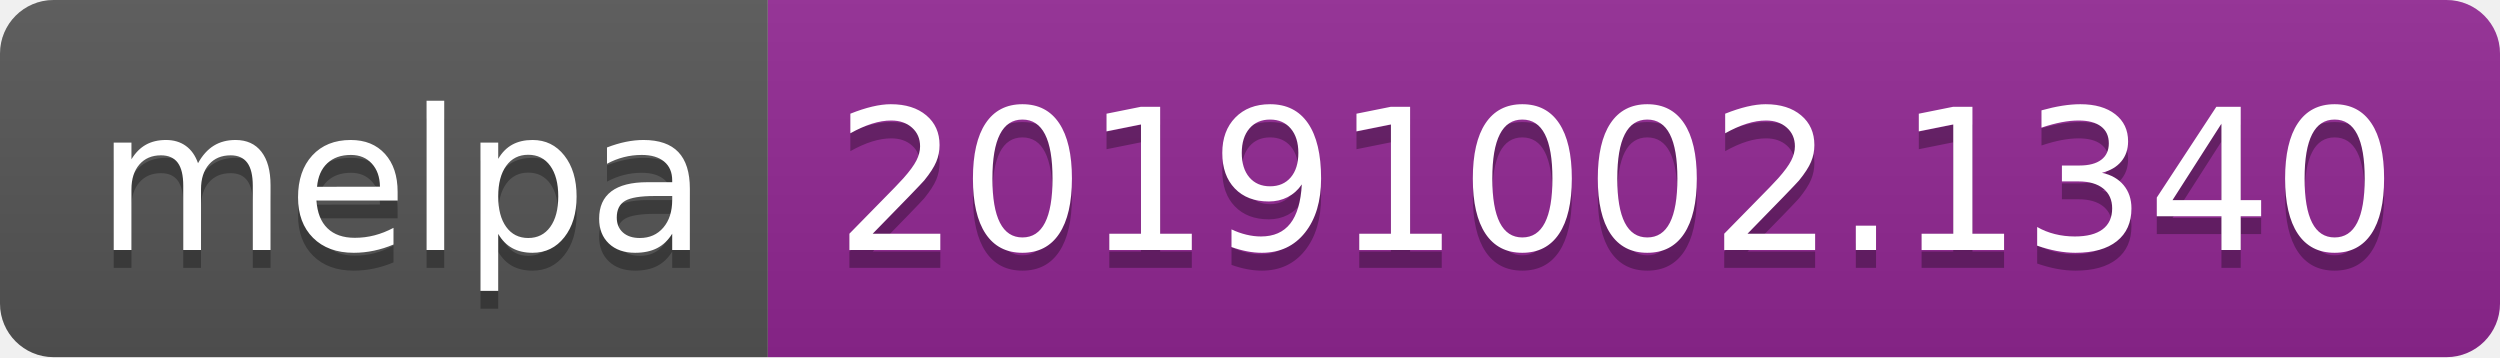
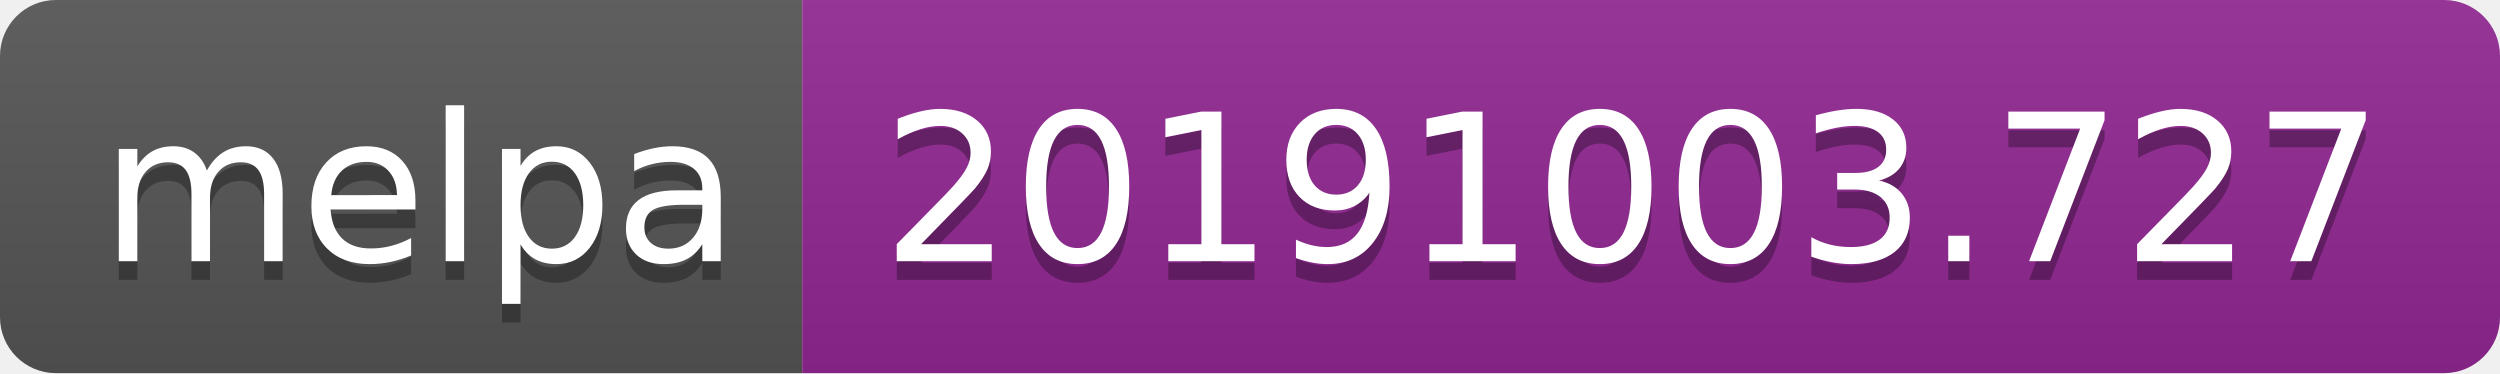
- <svg xmlns="http://www.w3.org/2000/svg" width="140" height="20">
+ <svg xmlns="http://www.w3.org/2000/svg" width="134" height="20">
  <linearGradient id="b" x2="0" y2="100%">
    <stop offset="0" stop-color="#bbb" stop-opacity=".1" />
    <stop offset="1" stop-opacity=".1" />
  </linearGradient>
  <clipPath id="a">
-     <rect width="140" height="20" rx="3" fill="#fff" />
+     <rect width="134" height="20" rx="3" fill="#fff" />
  </clipPath>
  <g clip-path="url(#a)">
    <path fill="#555" d="M0 0h43v20H0z" />
-     <path fill="#922793" d="M43 0h97v20H43z" />
-     <path fill="url(#b)" d="M0 0h140v20H0z" />
+     <path fill="#922793" d="M43 0h91v20H43z" />
+     <path fill="url(#b)" d="M0 0h134v20H0z" />
  </g>
  <g fill="#fff" text-anchor="middle" font-family="DejaVu Sans,Verdana,Geneva,sans-serif" font-size="110">
    <text x="225" y="150" fill="#010101" fill-opacity=".3" transform="scale(.1)" textLength="330">melpa</text>
    <text x="225" y="140" transform="scale(.1)" textLength="330">melpa</text>
-     <text x="905" y="150" fill="#010101" fill-opacity=".3" transform="scale(.1)" textLength="870">20191002.1340</text>
-     <text x="905" y="140" transform="scale(.1)" textLength="870">20191002.1340</text>
+     <text x="875" y="150" fill="#010101" fill-opacity=".3" transform="scale(.1)" textLength="810">20191003.727</text>
+     <text x="875" y="140" transform="scale(.1)" textLength="810">20191003.727</text>
  </g>
</svg>
